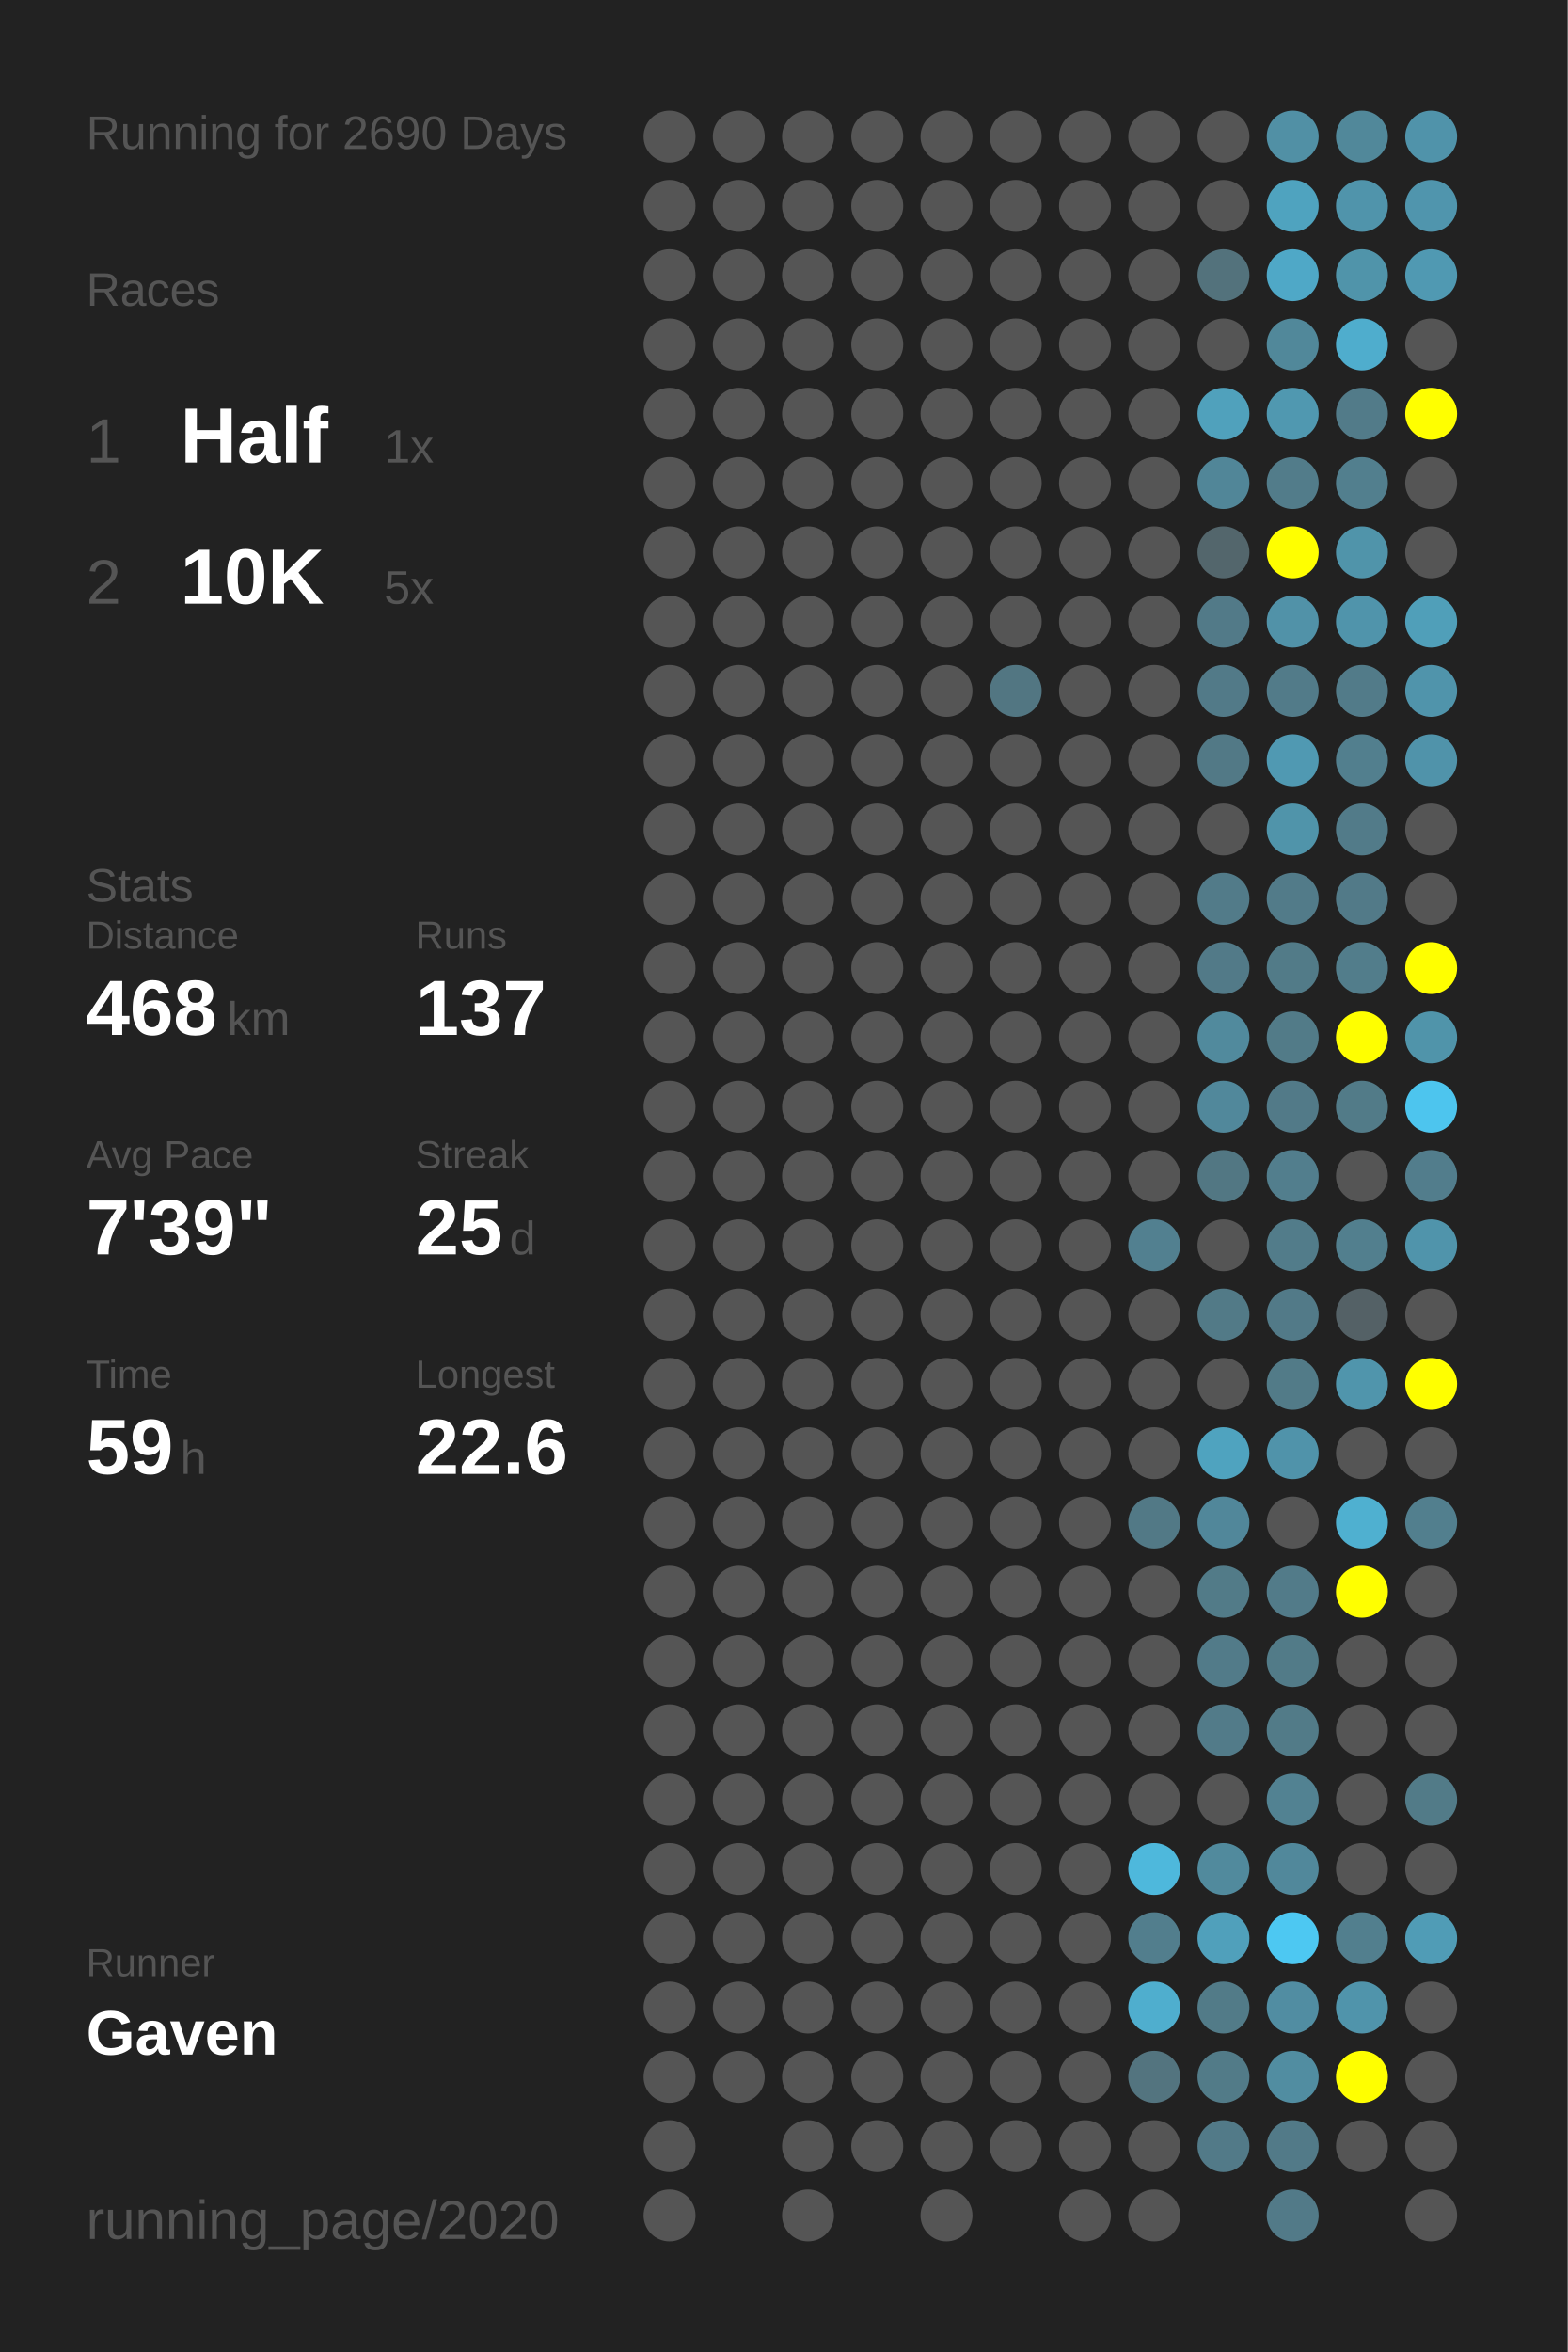
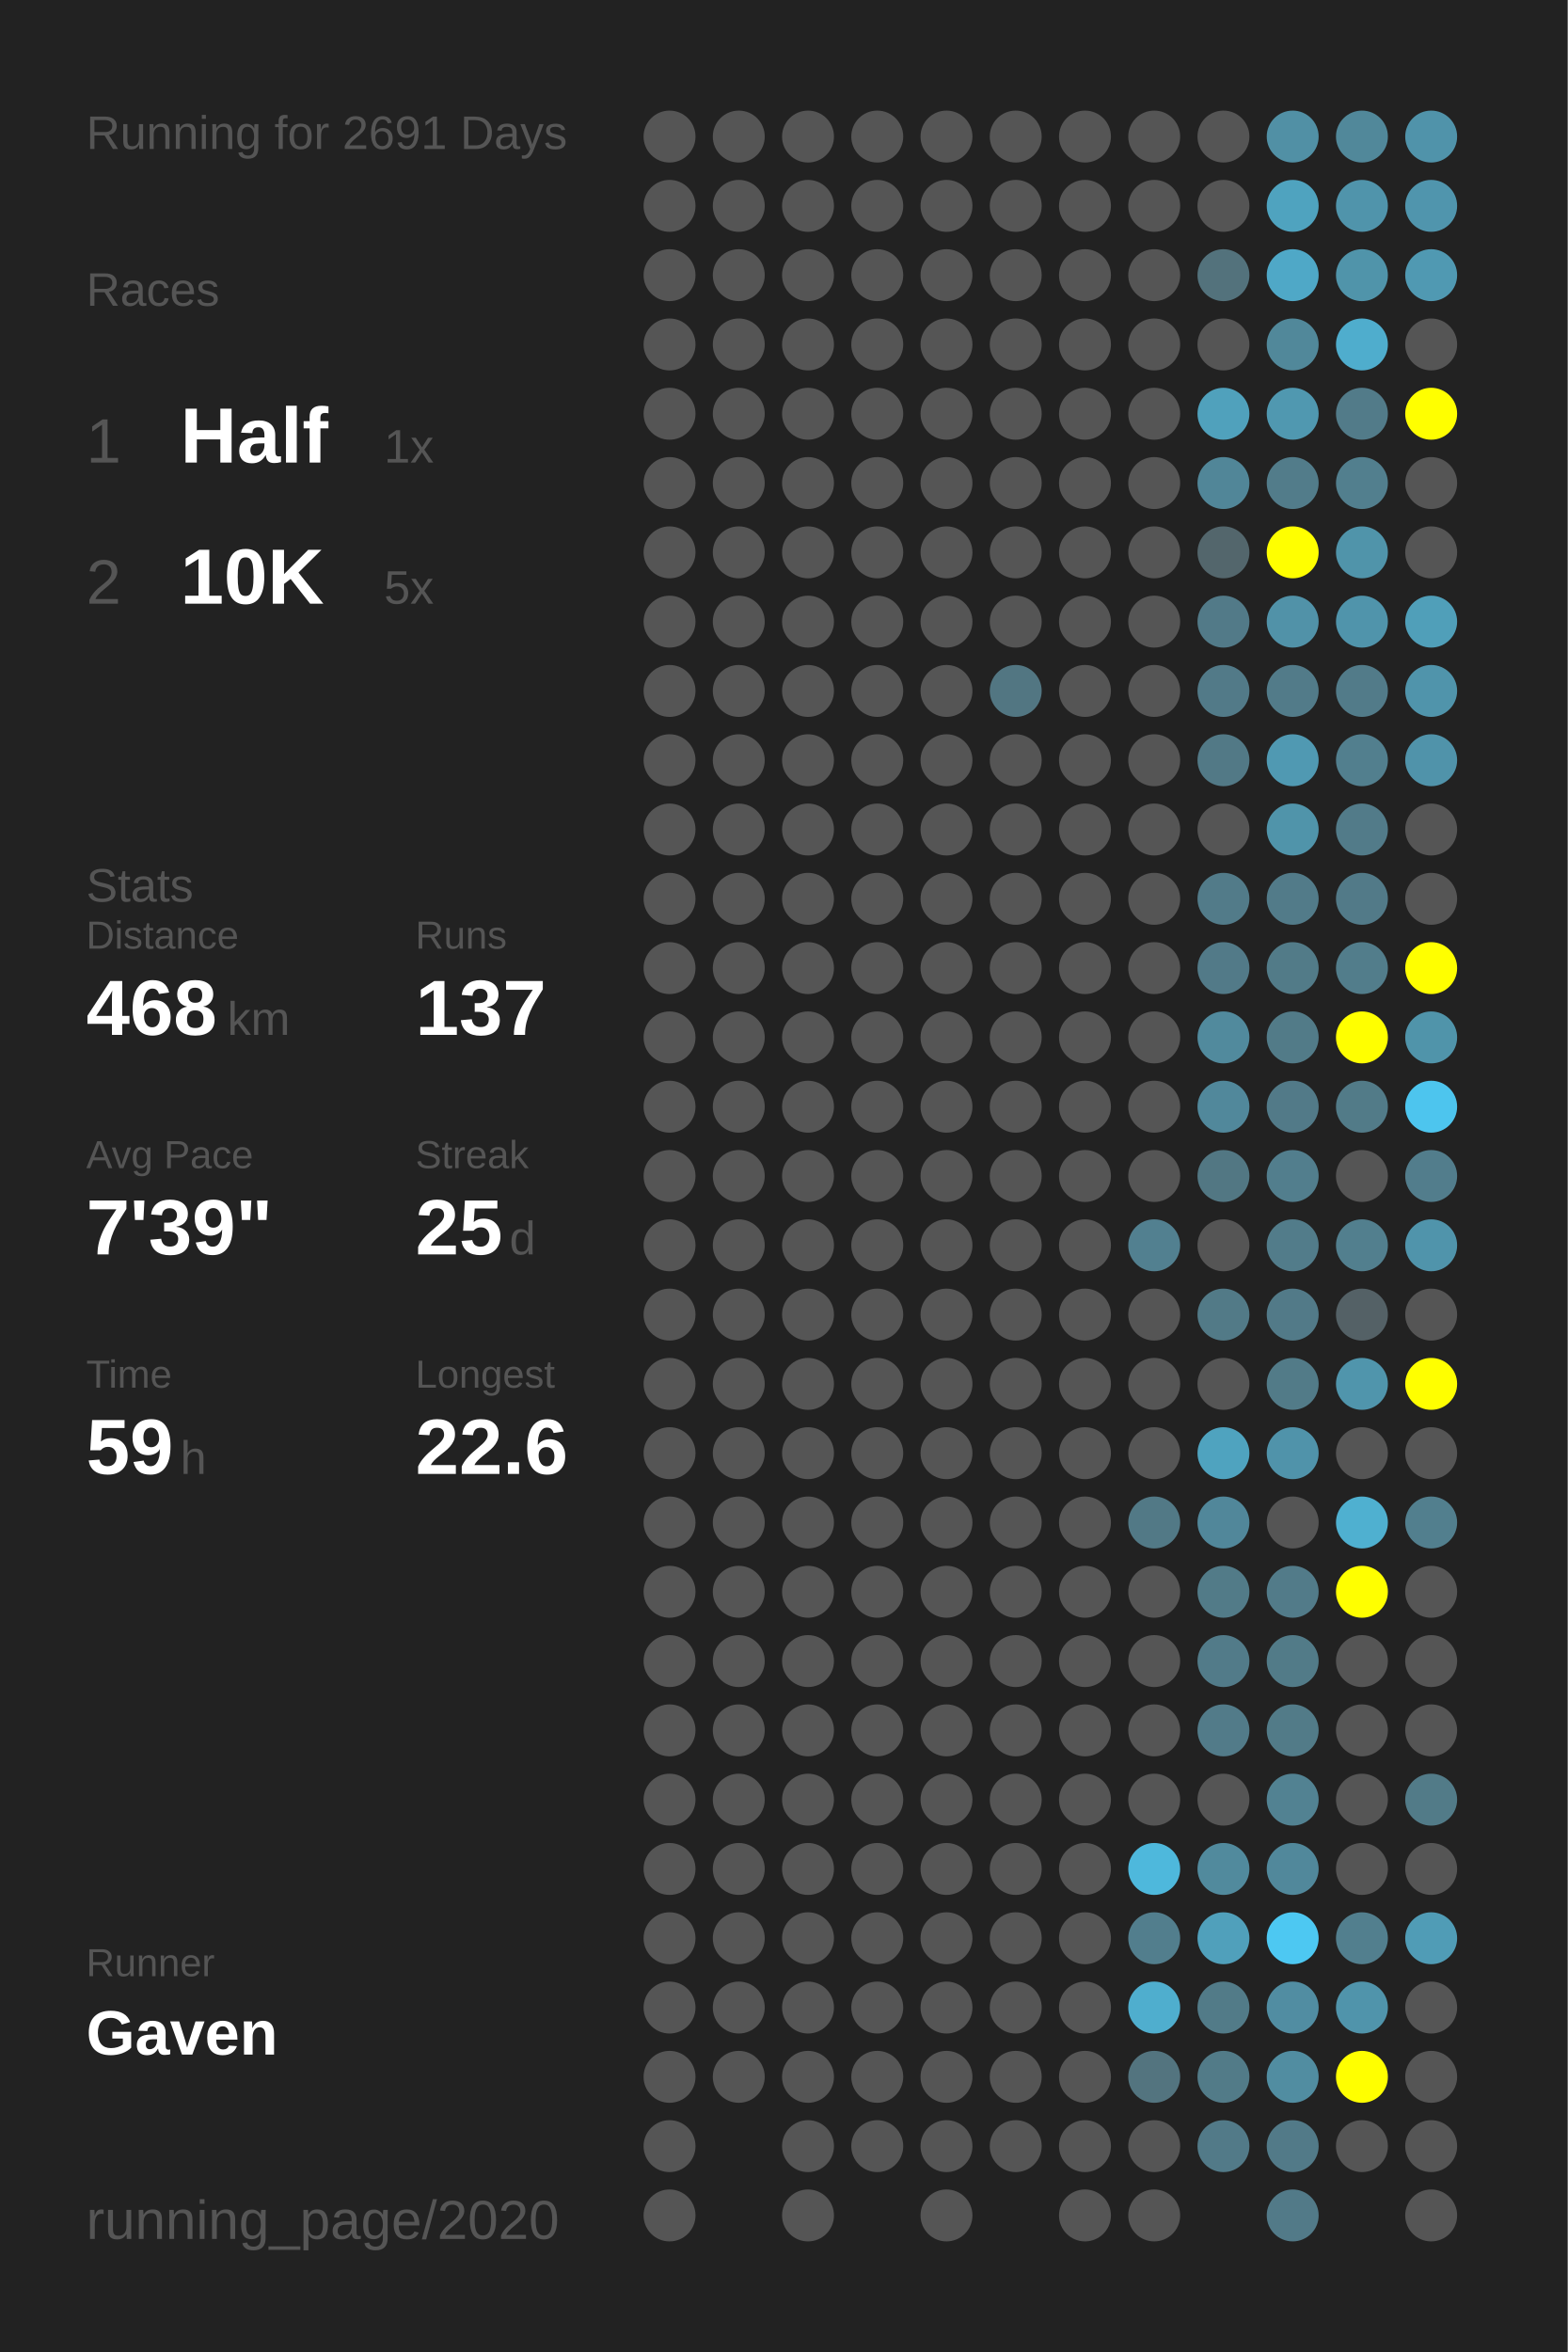
<svg xmlns="http://www.w3.org/2000/svg" baseProfile="full" height="300mm" version="1.1" viewBox="0,0,200,300" width="200mm">
  <defs />
  <rect fill="#222222" height="300" width="200" x="0" y="0" />
-   <text fill="#555555" style="font-size:6px; font-family:Arial;" x="11" y="19">Running for 2690 Days</text>
+   <text fill="#555555" style="font-size:6px; font-family:Arial;" x="11" y="19">Running for 2691 Days</text>
  <text fill="#555555" style="font-size:6px; font-family:Arial;" x="11" y="39">Races</text>
  <text fill="#555555" style="font-size:8px; font-family:Arial;" x="11" y="59">1</text>
  <text fill="#FFFFFF" style="font-size:10px; font-family:Arial; font-weight:bold;" x="23" y="59">Half</text>
  <text fill="#555555" style="font-size:6px; font-family:Arial;" x="49" y="59">1x</text>
  <text fill="#555555" style="font-size:8px; font-family:Arial;" x="11" y="77">2</text>
  <text fill="#FFFFFF" style="font-size:10px; font-family:Arial; font-weight:bold;" x="23" y="77">10K</text>
  <text fill="#555555" style="font-size:6px; font-family:Arial;" x="49" y="77">5x</text>
  <text fill="#555555" style="font-size:6px; font-family:Arial;" x="11" y="115">Stats</text>
  <text fill="#555555" style="font-size:5px; font-family:Arial;" x="11" y="121">Distance</text>
  <text fill="#FFFFFF" style="font-size:10px; font-family:Arial; font-weight:bold;" x="11" y="132">468</text>
  <text fill="#555555" style="font-size:6px; font-family:Arial;" x="29" y="132">km</text>
  <text fill="#555555" style="font-size:5px; font-family:Arial;" x="53" y="121">Runs</text>
  <text fill="#FFFFFF" style="font-size:10px; font-family:Arial; font-weight:bold;" x="53" y="132">137</text>
  <text fill="#555555" style="font-size:5px; font-family:Arial;" x="11" y="149">Avg Pace</text>
  <text fill="#FFFFFF" style="font-size:10px; font-family:Arial; font-weight:bold;" x="11" y="160">7'39"</text>
  <text fill="#555555" style="font-size:5px; font-family:Arial;" x="53" y="149">Streak</text>
  <text fill="#FFFFFF" style="font-size:10px; font-family:Arial; font-weight:bold;" x="53" y="160">25</text>
  <text fill="#555555" style="font-size:6px; font-family:Arial;" x="65" y="160">d</text>
  <text fill="#555555" style="font-size:5px; font-family:Arial;" x="11" y="177">Time</text>
  <text fill="#FFFFFF" style="font-size:10px; font-family:Arial; font-weight:bold;" x="11" y="188">59</text>
  <text fill="#555555" style="font-size:6px; font-family:Arial;" x="23" y="188">h</text>
  <text fill="#555555" style="font-size:5px; font-family:Arial;" x="53" y="177">Longest</text>
  <text fill="#FFFFFF" style="font-size:10px; font-family:Arial; font-weight:bold;" x="53" y="188">22.6</text>
  <text fill="#555555" style="font-size:5px; font-family:Arial;" x="11" y="252.065">Runner</text>
  <text fill="#FFFFFF" style="font-size:8px; font-family:Arial; font-weight:bold;" x="11" y="262.065">Gaven</text>
  <text fill="#555555" style="font-size:7px; font-family:Arial;" x="11" y="285.581">running_page/2020</text>
  <circle cx="85.417" cy="17.419" fill="#555555" r="3.312" />
  <circle cx="85.417" cy="26.258" fill="#555555" r="3.312" />
  <circle cx="85.417" cy="35.097" fill="#555555" r="3.312" />
  <circle cx="85.417" cy="43.935" fill="#555555" r="3.312" />
  <circle cx="85.417" cy="52.774" fill="#555555" r="3.312" />
  <circle cx="85.417" cy="61.613" fill="#555555" r="3.312" />
  <circle cx="85.417" cy="70.452" fill="#555555" r="3.312" />
  <circle cx="85.417" cy="79.29" fill="#555555" r="3.312" />
  <circle cx="85.417" cy="88.129" fill="#555555" r="3.312" />
  <circle cx="85.417" cy="96.968" fill="#555555" r="3.312" />
  <circle cx="85.417" cy="105.806" fill="#555555" r="3.312" />
  <circle cx="85.417" cy="114.645" fill="#555555" r="3.312" />
  <circle cx="85.417" cy="123.484" fill="#555555" r="3.312" />
  <circle cx="85.417" cy="132.323" fill="#555555" r="3.312" />
  <circle cx="85.417" cy="141.161" fill="#555555" r="3.312" />
  <circle cx="85.417" cy="150" fill="#555555" r="3.312" />
  <circle cx="85.417" cy="158.839" fill="#555555" r="3.312" />
  <circle cx="85.417" cy="167.677" fill="#555555" r="3.312" />
  <circle cx="85.417" cy="176.516" fill="#555555" r="3.312" />
  <circle cx="85.417" cy="185.355" fill="#555555" r="3.312" />
  <circle cx="85.417" cy="194.194" fill="#555555" r="3.312" />
  <circle cx="85.417" cy="203.032" fill="#555555" r="3.312" />
  <circle cx="85.417" cy="211.871" fill="#555555" r="3.312" />
  <circle cx="85.417" cy="220.71" fill="#555555" r="3.312" />
  <circle cx="85.417" cy="229.548" fill="#555555" r="3.312" />
  <circle cx="85.417" cy="238.387" fill="#555555" r="3.312" />
  <circle cx="85.417" cy="247.226" fill="#555555" r="3.312" />
  <circle cx="85.417" cy="256.065" fill="#555555" r="3.312" />
  <circle cx="85.417" cy="264.903" fill="#555555" r="3.312" />
  <circle cx="85.417" cy="273.742" fill="#555555" r="3.312" />
  <circle cx="85.417" cy="282.581" fill="#555555" r="3.312" />
  <circle cx="94.25" cy="17.419" fill="#555555" r="3.312" />
  <circle cx="94.25" cy="26.258" fill="#555555" r="3.312" />
  <circle cx="94.25" cy="35.097" fill="#555555" r="3.312" />
  <circle cx="94.25" cy="43.935" fill="#555555" r="3.312" />
  <circle cx="94.25" cy="52.774" fill="#555555" r="3.312" />
  <circle cx="94.25" cy="61.613" fill="#555555" r="3.312" />
  <circle cx="94.25" cy="70.452" fill="#555555" r="3.312" />
  <circle cx="94.25" cy="79.29" fill="#555555" r="3.312" />
  <circle cx="94.25" cy="88.129" fill="#555555" r="3.312" />
  <circle cx="94.25" cy="96.968" fill="#555555" r="3.312" />
  <circle cx="94.25" cy="105.806" fill="#555555" r="3.312" />
  <circle cx="94.25" cy="114.645" fill="#555555" r="3.312" />
  <circle cx="94.25" cy="123.484" fill="#555555" r="3.312" />
  <circle cx="94.25" cy="132.323" fill="#555555" r="3.312" />
  <circle cx="94.25" cy="141.161" fill="#555555" r="3.312" />
  <circle cx="94.25" cy="150" fill="#555555" r="3.312" />
  <circle cx="94.25" cy="158.839" fill="#555555" r="3.312" />
  <circle cx="94.25" cy="167.677" fill="#555555" r="3.312" />
  <circle cx="94.25" cy="176.516" fill="#555555" r="3.312" />
  <circle cx="94.25" cy="185.355" fill="#555555" r="3.312" />
  <circle cx="94.25" cy="194.194" fill="#555555" r="3.312" />
  <circle cx="94.25" cy="203.032" fill="#555555" r="3.312" />
  <circle cx="94.25" cy="211.871" fill="#555555" r="3.312" />
  <circle cx="94.25" cy="220.71" fill="#555555" r="3.312" />
  <circle cx="94.25" cy="229.548" fill="#555555" r="3.312" />
  <circle cx="94.25" cy="238.387" fill="#555555" r="3.312" />
  <circle cx="94.25" cy="247.226" fill="#555555" r="3.312" />
  <circle cx="94.25" cy="256.065" fill="#555555" r="3.312" />
  <circle cx="94.25" cy="264.903" fill="#555555" r="3.312" />
  <circle cx="103.083" cy="17.419" fill="#555555" r="3.312" />
  <circle cx="103.083" cy="26.258" fill="#555555" r="3.312" />
  <circle cx="103.083" cy="35.097" fill="#555555" r="3.312" />
  <circle cx="103.083" cy="43.935" fill="#555555" r="3.312" />
  <circle cx="103.083" cy="52.774" fill="#555555" r="3.312" />
  <circle cx="103.083" cy="61.613" fill="#555555" r="3.312" />
  <circle cx="103.083" cy="70.452" fill="#555555" r="3.312" />
  <circle cx="103.083" cy="79.29" fill="#555555" r="3.312" />
  <circle cx="103.083" cy="88.129" fill="#555555" r="3.312" />
  <circle cx="103.083" cy="96.968" fill="#555555" r="3.312" />
  <circle cx="103.083" cy="105.806" fill="#555555" r="3.312" />
  <circle cx="103.083" cy="114.645" fill="#555555" r="3.312" />
  <circle cx="103.083" cy="123.484" fill="#555555" r="3.312" />
  <circle cx="103.083" cy="132.323" fill="#555555" r="3.312" />
  <circle cx="103.083" cy="141.161" fill="#555555" r="3.312" />
  <circle cx="103.083" cy="150" fill="#555555" r="3.312" />
  <circle cx="103.083" cy="158.839" fill="#555555" r="3.312" />
  <circle cx="103.083" cy="167.677" fill="#555555" r="3.312" />
  <circle cx="103.083" cy="176.516" fill="#555555" r="3.312" />
  <circle cx="103.083" cy="185.355" fill="#555555" r="3.312" />
  <circle cx="103.083" cy="194.194" fill="#555555" r="3.312" />
  <circle cx="103.083" cy="203.032" fill="#555555" r="3.312" />
  <circle cx="103.083" cy="211.871" fill="#555555" r="3.312" />
  <circle cx="103.083" cy="220.71" fill="#555555" r="3.312" />
  <circle cx="103.083" cy="229.548" fill="#555555" r="3.312" />
  <circle cx="103.083" cy="238.387" fill="#555555" r="3.312" />
  <circle cx="103.083" cy="247.226" fill="#555555" r="3.312" />
  <circle cx="103.083" cy="256.065" fill="#555555" r="3.312" />
  <circle cx="103.083" cy="264.903" fill="#555555" r="3.312" />
  <circle cx="103.083" cy="273.742" fill="#555555" r="3.312" />
  <circle cx="103.083" cy="282.581" fill="#555555" r="3.312" />
  <circle cx="111.917" cy="17.419" fill="#555555" r="3.312" />
  <circle cx="111.917" cy="26.258" fill="#555555" r="3.312" />
  <circle cx="111.917" cy="35.097" fill="#555555" r="3.312" />
  <circle cx="111.917" cy="43.935" fill="#555555" r="3.312" />
  <circle cx="111.917" cy="52.774" fill="#555555" r="3.312" />
  <circle cx="111.917" cy="61.613" fill="#555555" r="3.312" />
  <circle cx="111.917" cy="70.452" fill="#555555" r="3.312" />
  <circle cx="111.917" cy="79.29" fill="#555555" r="3.312" />
  <circle cx="111.917" cy="88.129" fill="#555555" r="3.312" />
  <circle cx="111.917" cy="96.968" fill="#555555" r="3.312" />
  <circle cx="111.917" cy="105.806" fill="#555555" r="3.312" />
  <circle cx="111.917" cy="114.645" fill="#555555" r="3.312" />
  <circle cx="111.917" cy="123.484" fill="#555555" r="3.312" />
  <circle cx="111.917" cy="132.323" fill="#555555" r="3.312" />
  <circle cx="111.917" cy="141.161" fill="#555555" r="3.312" />
  <circle cx="111.917" cy="150" fill="#555555" r="3.312" />
  <circle cx="111.917" cy="158.839" fill="#555555" r="3.312" />
  <circle cx="111.917" cy="167.677" fill="#555555" r="3.312" />
  <circle cx="111.917" cy="176.516" fill="#555555" r="3.312" />
  <circle cx="111.917" cy="185.355" fill="#555555" r="3.312" />
  <circle cx="111.917" cy="194.194" fill="#555555" r="3.312" />
  <circle cx="111.917" cy="203.032" fill="#555555" r="3.312" />
  <circle cx="111.917" cy="211.871" fill="#555555" r="3.312" />
  <circle cx="111.917" cy="220.71" fill="#555555" r="3.312" />
  <circle cx="111.917" cy="229.548" fill="#555555" r="3.312" />
  <circle cx="111.917" cy="238.387" fill="#555555" r="3.312" />
  <circle cx="111.917" cy="247.226" fill="#555555" r="3.312" />
  <circle cx="111.917" cy="256.065" fill="#555555" r="3.312" />
  <circle cx="111.917" cy="264.903" fill="#555555" r="3.312" />
  <circle cx="111.917" cy="273.742" fill="#555555" r="3.312" />
  <circle cx="120.75" cy="17.419" fill="#555555" r="3.312" />
  <circle cx="120.75" cy="26.258" fill="#555555" r="3.312" />
  <circle cx="120.75" cy="35.097" fill="#555555" r="3.312" />
  <circle cx="120.75" cy="43.935" fill="#555555" r="3.312" />
  <circle cx="120.75" cy="52.774" fill="#555555" r="3.312" />
  <circle cx="120.75" cy="61.613" fill="#555555" r="3.312" />
  <circle cx="120.75" cy="70.452" fill="#555555" r="3.312" />
  <circle cx="120.75" cy="79.29" fill="#555555" r="3.312" />
  <circle cx="120.75" cy="88.129" fill="#555555" r="3.312" />
  <circle cx="120.75" cy="96.968" fill="#555555" r="3.312" />
  <circle cx="120.75" cy="105.806" fill="#555555" r="3.312" />
  <circle cx="120.75" cy="114.645" fill="#555555" r="3.312" />
  <circle cx="120.75" cy="123.484" fill="#555555" r="3.312" />
  <circle cx="120.75" cy="132.323" fill="#555555" r="3.312" />
  <circle cx="120.75" cy="141.161" fill="#555555" r="3.312" />
  <circle cx="120.75" cy="150" fill="#555555" r="3.312" />
  <circle cx="120.75" cy="158.839" fill="#555555" r="3.312" />
  <circle cx="120.75" cy="167.677" fill="#555555" r="3.312" />
  <circle cx="120.75" cy="176.516" fill="#555555" r="3.312" />
  <circle cx="120.75" cy="185.355" fill="#555555" r="3.312" />
  <circle cx="120.75" cy="194.194" fill="#555555" r="3.312" />
  <circle cx="120.75" cy="203.032" fill="#555555" r="3.312" />
  <circle cx="120.75" cy="211.871" fill="#555555" r="3.312" />
  <circle cx="120.75" cy="220.71" fill="#555555" r="3.312" />
  <circle cx="120.75" cy="229.548" fill="#555555" r="3.312" />
  <circle cx="120.75" cy="238.387" fill="#555555" r="3.312" />
  <circle cx="120.75" cy="247.226" fill="#555555" r="3.312" />
  <circle cx="120.75" cy="256.065" fill="#555555" r="3.312" />
  <circle cx="120.75" cy="264.903" fill="#555555" r="3.312" />
  <circle cx="120.75" cy="273.742" fill="#555555" r="3.312" />
  <circle cx="120.75" cy="282.581" fill="#555555" r="3.312" />
  <circle cx="129.583" cy="17.419" fill="#555555" r="3.312" />
  <circle cx="129.583" cy="26.258" fill="#555555" r="3.312" />
  <circle cx="129.583" cy="35.097" fill="#555555" r="3.312" />
  <circle cx="129.583" cy="43.935" fill="#555555" r="3.312" />
  <circle cx="129.583" cy="52.774" fill="#555555" r="3.312" />
  <circle cx="129.583" cy="61.613" fill="#555555" r="3.312" />
  <circle cx="129.583" cy="70.452" fill="#555555" r="3.312" />
  <circle cx="129.583" cy="79.29" fill="#555555" r="3.312" />
  <circle cx="129.583" cy="88.129" fill="#527682" r="3.312" />
  <circle cx="129.583" cy="96.968" fill="#555555" r="3.312" />
  <circle cx="129.583" cy="105.806" fill="#555555" r="3.312" />
  <circle cx="129.583" cy="114.645" fill="#555555" r="3.312" />
  <circle cx="129.583" cy="123.484" fill="#555555" r="3.312" />
  <circle cx="129.583" cy="132.323" fill="#555555" r="3.312" />
  <circle cx="129.583" cy="141.161" fill="#555555" r="3.312" />
  <circle cx="129.583" cy="150" fill="#555555" r="3.312" />
  <circle cx="129.583" cy="158.839" fill="#555555" r="3.312" />
  <circle cx="129.583" cy="167.677" fill="#555555" r="3.312" />
  <circle cx="129.583" cy="176.516" fill="#555555" r="3.312" />
  <circle cx="129.583" cy="185.355" fill="#555555" r="3.312" />
  <circle cx="129.583" cy="194.194" fill="#555555" r="3.312" />
  <circle cx="129.583" cy="203.032" fill="#555555" r="3.312" />
  <circle cx="129.583" cy="211.871" fill="#555555" r="3.312" />
  <circle cx="129.583" cy="220.71" fill="#555555" r="3.312" />
  <circle cx="129.583" cy="229.548" fill="#555555" r="3.312" />
  <circle cx="129.583" cy="238.387" fill="#555555" r="3.312" />
  <circle cx="129.583" cy="247.226" fill="#555555" r="3.312" />
  <circle cx="129.583" cy="256.065" fill="#555555" r="3.312" />
  <circle cx="129.583" cy="264.903" fill="#555555" r="3.312" />
  <circle cx="129.583" cy="273.742" fill="#555555" r="3.312" />
  <circle cx="138.417" cy="17.419" fill="#555555" r="3.312" />
  <circle cx="138.417" cy="26.258" fill="#555555" r="3.312" />
  <circle cx="138.417" cy="35.097" fill="#555555" r="3.312" />
  <circle cx="138.417" cy="43.935" fill="#555555" r="3.312" />
  <circle cx="138.417" cy="52.774" fill="#555555" r="3.312" />
  <circle cx="138.417" cy="61.613" fill="#555555" r="3.312" />
  <circle cx="138.417" cy="70.452" fill="#555555" r="3.312" />
  <circle cx="138.417" cy="79.29" fill="#555555" r="3.312" />
  <circle cx="138.417" cy="88.129" fill="#555555" r="3.312" />
  <circle cx="138.417" cy="96.968" fill="#555555" r="3.312" />
  <circle cx="138.417" cy="105.806" fill="#555555" r="3.312" />
  <circle cx="138.417" cy="114.645" fill="#555555" r="3.312" />
  <circle cx="138.417" cy="123.484" fill="#555555" r="3.312" />
  <circle cx="138.417" cy="132.323" fill="#555555" r="3.312" />
  <circle cx="138.417" cy="141.161" fill="#555555" r="3.312" />
  <circle cx="138.417" cy="150" fill="#555555" r="3.312" />
  <circle cx="138.417" cy="158.839" fill="#555555" r="3.312" />
  <circle cx="138.417" cy="167.677" fill="#555555" r="3.312" />
  <circle cx="138.417" cy="176.516" fill="#555555" r="3.312" />
  <circle cx="138.417" cy="185.355" fill="#555555" r="3.312" />
  <circle cx="138.417" cy="194.194" fill="#555555" r="3.312" />
  <circle cx="138.417" cy="203.032" fill="#555555" r="3.312" />
  <circle cx="138.417" cy="211.871" fill="#555555" r="3.312" />
  <circle cx="138.417" cy="220.71" fill="#555555" r="3.312" />
  <circle cx="138.417" cy="229.548" fill="#555555" r="3.312" />
  <circle cx="138.417" cy="238.387" fill="#555555" r="3.312" />
  <circle cx="138.417" cy="247.226" fill="#555555" r="3.312" />
  <circle cx="138.417" cy="256.065" fill="#555555" r="3.312" />
  <circle cx="138.417" cy="264.903" fill="#555555" r="3.312" />
  <circle cx="138.417" cy="273.742" fill="#555555" r="3.312" />
  <circle cx="138.417" cy="282.581" fill="#555555" r="3.312" />
  <circle cx="147.25" cy="17.419" fill="#555555" r="3.312" />
  <circle cx="147.25" cy="26.258" fill="#555555" r="3.312" />
  <circle cx="147.25" cy="35.097" fill="#555555" r="3.312" />
  <circle cx="147.25" cy="43.935" fill="#555555" r="3.312" />
  <circle cx="147.25" cy="52.774" fill="#555555" r="3.312" />
  <circle cx="147.25" cy="61.613" fill="#555555" r="3.312" />
  <circle cx="147.25" cy="70.452" fill="#555555" r="3.312" />
  <circle cx="147.25" cy="79.29" fill="#555555" r="3.312" />
  <circle cx="147.25" cy="88.129" fill="#555555" r="3.312" />
  <circle cx="147.25" cy="96.968" fill="#555555" r="3.312" />
  <circle cx="147.25" cy="105.806" fill="#555555" r="3.312" />
  <circle cx="147.25" cy="114.645" fill="#555555" r="3.312" />
  <circle cx="147.25" cy="123.484" fill="#555555" r="3.312" />
  <circle cx="147.25" cy="132.323" fill="#555555" r="3.312" />
  <circle cx="147.25" cy="141.161" fill="#555555" r="3.312" />
  <circle cx="147.25" cy="150" fill="#555555" r="3.312" />
  <circle cx="147.25" cy="158.839" fill="#528090" r="3.312" />
  <circle cx="147.25" cy="167.677" fill="#555555" r="3.312" />
  <circle cx="147.25" cy="176.516" fill="#555555" r="3.312" />
  <circle cx="147.25" cy="185.355" fill="#555555" r="3.312" />
  <circle cx="147.25" cy="194.194" fill="#527986" r="3.312" />
  <circle cx="147.25" cy="203.032" fill="#555555" r="3.312" />
  <circle cx="147.25" cy="211.871" fill="#555555" r="3.312" />
  <circle cx="147.25" cy="220.71" fill="#555555" r="3.312" />
  <circle cx="147.25" cy="229.548" fill="#555555" r="3.312" />
  <circle cx="147.25" cy="238.387" fill="#4eb8dc" r="3.312" />
  <circle cx="147.25" cy="247.226" fill="#527e8d" r="3.312" />
  <circle cx="147.25" cy="256.065" fill="#4faece" r="3.312" />
  <circle cx="147.25" cy="264.903" fill="#53747f" r="3.312" />
  <circle cx="147.25" cy="273.742" fill="#555555" r="3.312" />
  <circle cx="147.25" cy="282.581" fill="#555555" r="3.312" />
  <circle cx="156.083" cy="17.419" fill="#555555" r="3.312" />
  <circle cx="156.083" cy="26.258" fill="#555555" r="3.312" />
  <circle cx="156.083" cy="35.097" fill="#53727c" r="3.312" />
  <circle cx="156.083" cy="43.935" fill="#555555" r="3.312" />
  <circle cx="156.083" cy="52.774" fill="#50a1bc" r="3.312" />
  <circle cx="156.083" cy="61.613" fill="#518698" r="3.312" />
  <circle cx="156.083" cy="70.452" fill="#53666c" r="3.312" />
  <circle cx="156.083" cy="79.29" fill="#527a88" r="3.312" />
  <circle cx="156.083" cy="88.129" fill="#527a88" r="3.312" />
  <circle cx="156.083" cy="96.968" fill="#527986" r="3.312" />
  <circle cx="156.083" cy="105.806" fill="#555555" r="3.312" />
  <circle cx="156.083" cy="114.645" fill="#527b89" r="3.312" />
  <circle cx="156.083" cy="123.484" fill="#527a88" r="3.312" />
  <circle cx="156.083" cy="132.323" fill="#518a9d" r="3.312" />
  <circle cx="156.083" cy="141.161" fill="#51889b" r="3.312" />
  <circle cx="156.083" cy="150" fill="#527783" r="3.312" />
  <circle cx="156.083" cy="158.839" fill="#555555" r="3.312" />
  <circle cx="156.083" cy="167.677" fill="#527a87" r="3.312" />
  <circle cx="156.083" cy="176.516" fill="#555555" r="3.312" />
  <circle cx="156.083" cy="185.355" fill="#4fa3bf" r="3.312" />
  <circle cx="156.083" cy="194.194" fill="#51879a" r="3.312" />
  <circle cx="156.083" cy="203.032" fill="#527b88" r="3.312" />
  <circle cx="156.083" cy="211.871" fill="#527b89" r="3.312" />
  <circle cx="156.083" cy="220.71" fill="#527b89" r="3.312" />
  <circle cx="156.083" cy="229.548" fill="#555555" r="3.312" />
  <circle cx="156.083" cy="238.387" fill="#518a9d" r="3.312" />
  <circle cx="156.083" cy="247.226" fill="#50a0bb" r="3.312" />
  <circle cx="156.083" cy="256.065" fill="#527b88" r="3.312" />
  <circle cx="156.083" cy="264.903" fill="#527b88" r="3.312" />
  <circle cx="156.083" cy="273.742" fill="#527a88" r="3.312" />
  <circle cx="164.917" cy="17.419" fill="#5190a5" r="3.312" />
  <circle cx="164.917" cy="26.258" fill="#4fa3bf" r="3.312" />
  <circle cx="164.917" cy="35.097" fill="#4fa8c7" r="3.312" />
  <circle cx="164.917" cy="43.935" fill="#51889a" r="3.312" />
  <circle cx="164.917" cy="52.774" fill="#5098b0" r="3.312" />
  <circle cx="164.917" cy="61.613" fill="#527c8a" r="3.312" />
  <circle cx="164.917" cy="70.452" fill="#FFFF00" r="3.312" />
  <circle cx="164.917" cy="79.29" fill="#5192a8" r="3.312" />
  <circle cx="164.917" cy="88.129" fill="#527b89" r="3.312" />
  <circle cx="164.917" cy="96.968" fill="#5099b2" r="3.312" />
  <circle cx="164.917" cy="105.806" fill="#5094aa" r="3.312" />
  <circle cx="164.917" cy="114.645" fill="#527b89" r="3.312" />
  <circle cx="164.917" cy="123.484" fill="#527b88" r="3.312" />
  <circle cx="164.917" cy="132.323" fill="#527b88" r="3.312" />
  <circle cx="164.917" cy="141.161" fill="#527a88" r="3.312" />
  <circle cx="164.917" cy="150" fill="#527e8d" r="3.312" />
  <circle cx="164.917" cy="158.839" fill="#527c8a" r="3.312" />
  <circle cx="164.917" cy="167.677" fill="#527a88" r="3.312" />
  <circle cx="164.917" cy="176.516" fill="#527b88" r="3.312" />
  <circle cx="164.917" cy="185.355" fill="#5093aa" r="3.312" />
  <circle cx="164.917" cy="194.194" fill="#555555" r="3.312" />
  <circle cx="164.917" cy="203.032" fill="#527b89" r="3.312" />
  <circle cx="164.917" cy="211.871" fill="#527b88" r="3.312" />
  <circle cx="164.917" cy="220.71" fill="#527b88" r="3.312" />
  <circle cx="164.917" cy="229.548" fill="#528292" r="3.312" />
  <circle cx="164.917" cy="238.387" fill="#51889b" r="3.312" />
  <circle cx="164.917" cy="247.226" fill="#4dc8f2" r="3.312" />
  <circle cx="164.917" cy="256.065" fill="#518da2" r="3.312" />
  <circle cx="164.917" cy="264.903" fill="#518da1" r="3.312" />
  <circle cx="164.917" cy="273.742" fill="#527a88" r="3.312" />
  <circle cx="164.917" cy="282.581" fill="#527a88" r="3.312" />
  <circle cx="173.75" cy="17.419" fill="#51889a" r="3.312" />
  <circle cx="173.75" cy="26.258" fill="#5094ab" r="3.312" />
  <circle cx="173.75" cy="35.097" fill="#5094aa" r="3.312" />
  <circle cx="173.75" cy="43.935" fill="#4fadcd" r="3.312" />
  <circle cx="173.75" cy="52.774" fill="#527b89" r="3.312" />
  <circle cx="173.75" cy="61.613" fill="#527f8e" r="3.312" />
  <circle cx="173.75" cy="70.452" fill="#5094aa" r="3.312" />
  <circle cx="173.75" cy="79.29" fill="#5094ab" r="3.312" />
  <circle cx="173.75" cy="88.129" fill="#527b89" r="3.312" />
  <circle cx="173.75" cy="96.968" fill="#527f8e" r="3.312" />
  <circle cx="173.75" cy="105.806" fill="#527b89" r="3.312" />
  <circle cx="173.75" cy="114.645" fill="#527a88" r="3.312" />
  <circle cx="173.75" cy="123.484" fill="#527d8b" r="3.312" />
  <circle cx="173.75" cy="132.323" fill="#FFFF00" r="3.312" />
  <circle cx="173.75" cy="141.161" fill="#527b88" r="3.312" />
  <circle cx="173.75" cy="150" fill="#555555" r="3.312" />
  <circle cx="173.75" cy="158.839" fill="#527f8e" r="3.312" />
  <circle cx="173.75" cy="167.677" fill="#546166" r="3.312" />
  <circle cx="173.75" cy="176.516" fill="#5095ac" r="3.312" />
  <circle cx="173.75" cy="185.355" fill="#555555" r="3.312" />
  <circle cx="173.75" cy="194.194" fill="#4fb0d0" r="3.312" />
  <circle cx="173.75" cy="203.032" fill="#FFFF00" r="3.312" />
  <circle cx="173.75" cy="211.871" fill="#555555" r="3.312" />
  <circle cx="173.75" cy="220.71" fill="#555555" r="3.312" />
  <circle cx="173.75" cy="229.548" fill="#555555" r="3.312" />
  <circle cx="173.75" cy="238.387" fill="#555555" r="3.312" />
  <circle cx="173.75" cy="247.226" fill="#527f8e" r="3.312" />
  <circle cx="173.75" cy="256.065" fill="#5094ab" r="3.312" />
  <circle cx="173.75" cy="264.903" fill="#FFFF00" r="3.312" />
  <circle cx="173.75" cy="273.742" fill="#555555" r="3.312" />
  <circle cx="182.583" cy="17.419" fill="#5093aa" r="3.312" />
  <circle cx="182.583" cy="26.258" fill="#5095ad" r="3.312" />
  <circle cx="182.583" cy="35.097" fill="#5099b2" r="3.312" />
  <circle cx="182.583" cy="43.935" fill="#555555" r="3.312" />
  <circle cx="182.583" cy="52.774" fill="#FFFF00" r="3.312" />
  <circle cx="182.583" cy="61.613" fill="#555555" r="3.312" />
  <circle cx="182.583" cy="70.452" fill="#555555" r="3.312" />
  <circle cx="182.583" cy="79.29" fill="#509fb9" r="3.312" />
  <circle cx="182.583" cy="88.129" fill="#5094ab" r="3.312" />
  <circle cx="182.583" cy="96.968" fill="#5093aa" r="3.312" />
  <circle cx="182.583" cy="105.806" fill="#555555" r="3.312" />
  <circle cx="182.583" cy="114.645" fill="#555555" r="3.312" />
  <circle cx="182.583" cy="123.484" fill="#FFFF00" r="3.312" />
  <circle cx="182.583" cy="132.323" fill="#5094aa" r="3.312" />
  <circle cx="182.583" cy="141.161" fill="#4dc5ee" r="3.312" />
  <circle cx="182.583" cy="150" fill="#527d8c" r="3.312" />
  <circle cx="182.583" cy="158.839" fill="#5094ab" r="3.312" />
  <circle cx="182.583" cy="167.677" fill="#555555" r="3.312" />
  <circle cx="182.583" cy="176.516" fill="#FFFF00" r="3.312" />
  <circle cx="182.583" cy="185.355" fill="#555555" r="3.312" />
  <circle cx="182.583" cy="194.194" fill="#527f8e" r="3.312" />
  <circle cx="182.583" cy="203.032" fill="#555555" r="3.312" />
  <circle cx="182.583" cy="211.871" fill="#555555" r="3.312" />
  <circle cx="182.583" cy="220.71" fill="#555555" r="3.312" />
  <circle cx="182.583" cy="229.548" fill="#527b88" r="3.312" />
  <circle cx="182.583" cy="238.387" fill="#555555" r="3.312" />
  <circle cx="182.583" cy="247.226" fill="#509cb6" r="3.312" />
  <circle cx="182.583" cy="256.065" fill="#555555" r="3.312" />
  <circle cx="182.583" cy="264.903" fill="#555555" r="3.312" />
  <circle cx="182.583" cy="273.742" fill="#555555" r="3.312" />
  <circle cx="182.583" cy="282.581" fill="#555555" r="3.312" />
</svg>
